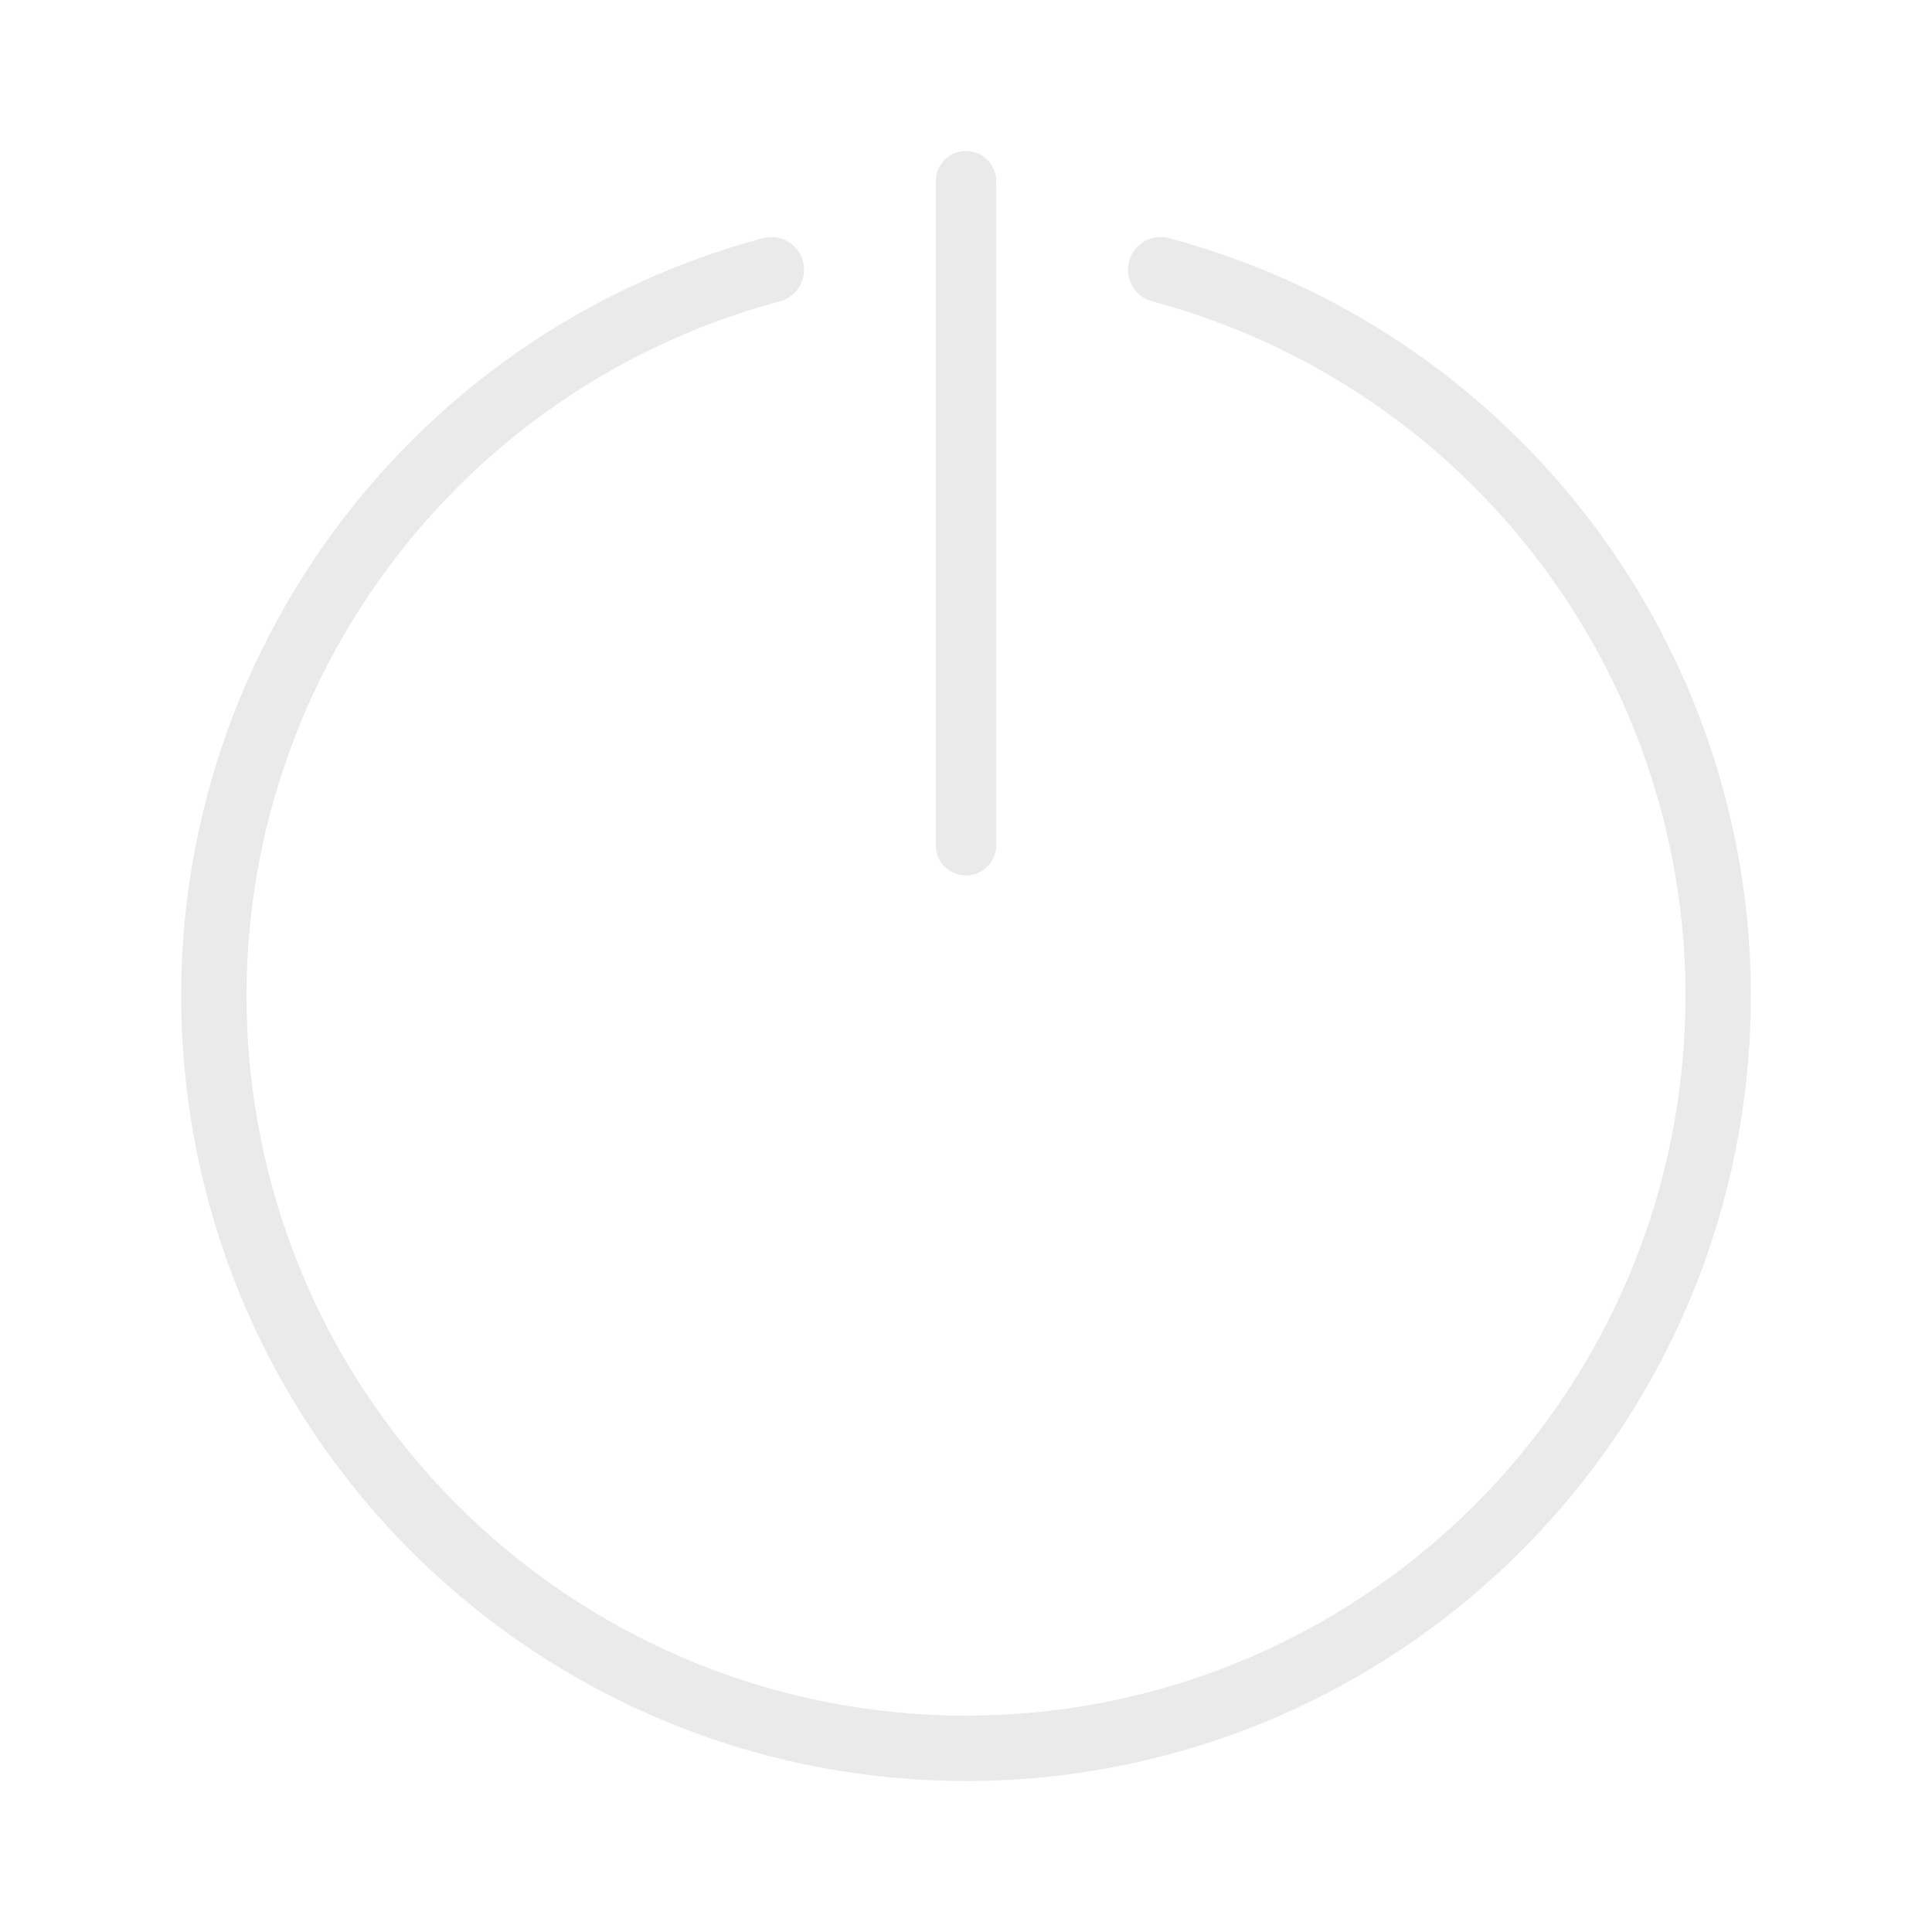
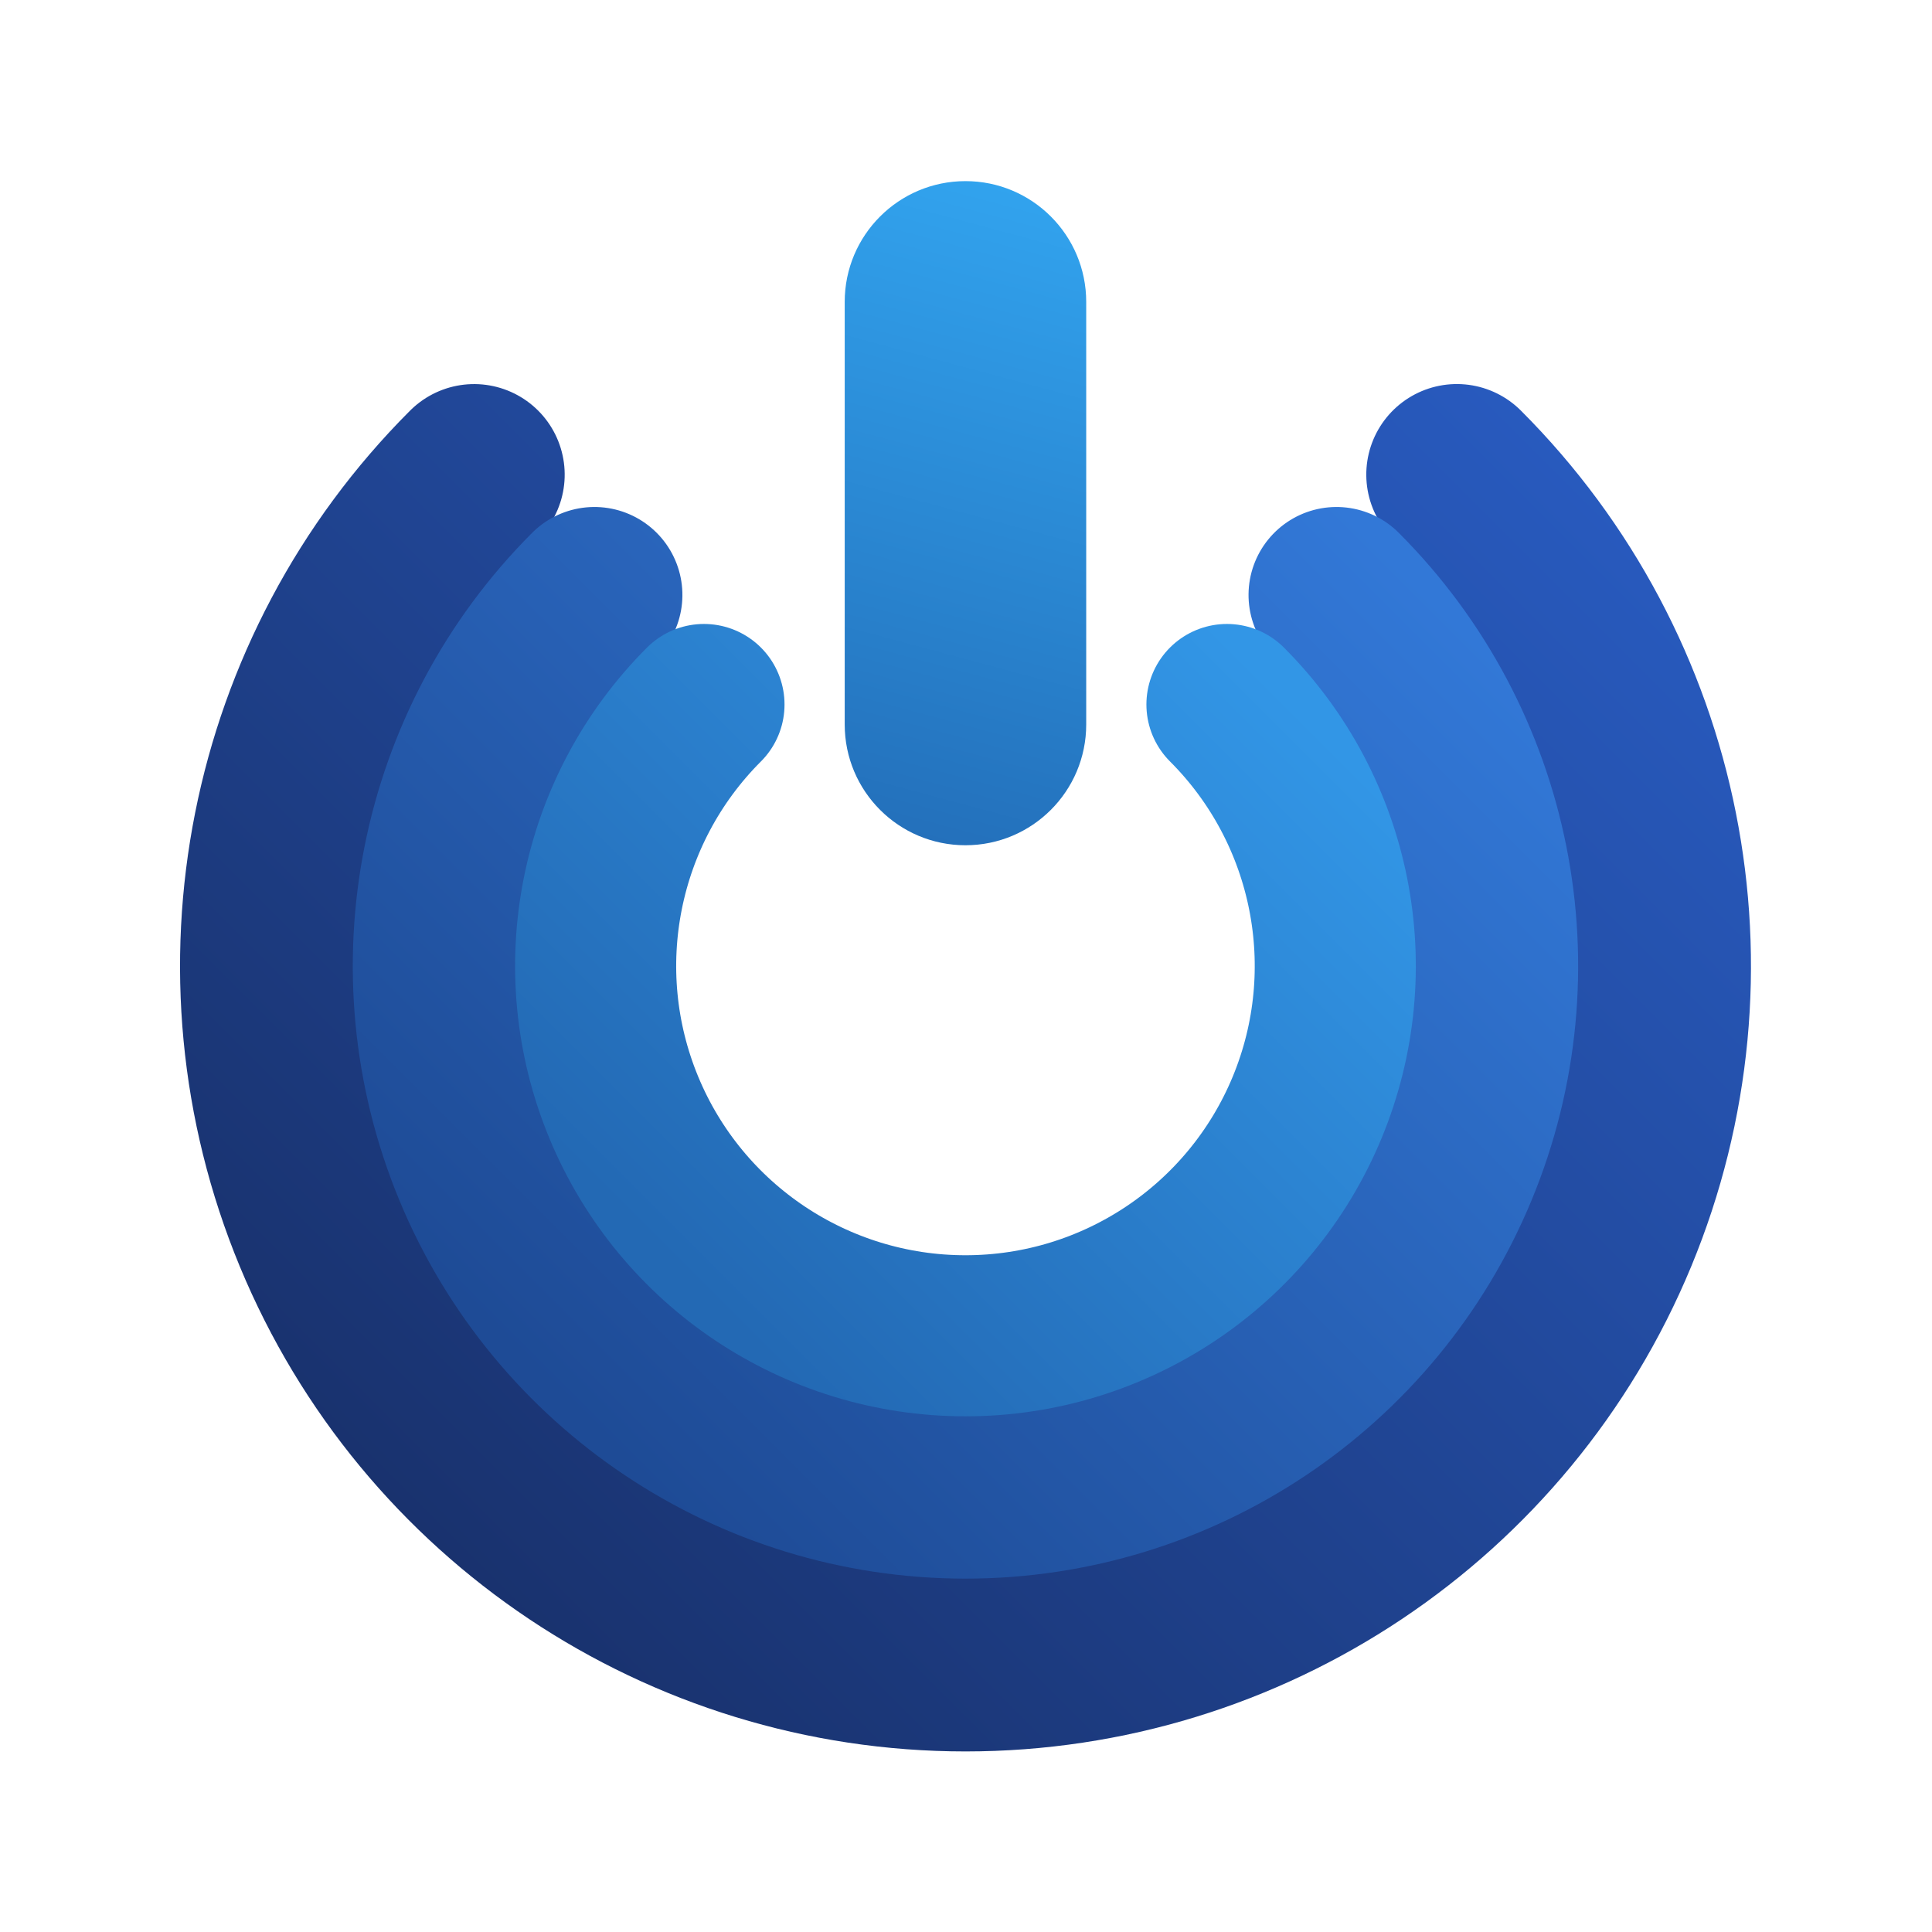
- <svg xmlns="http://www.w3.org/2000/svg" width="32" height="32" version="1.1" id="svg17">
-   <defs id="defs21" />
-   <g id="system-shutdown">
+ <svg xmlns="http://www.w3.org/2000/svg" xmlns:xlink="http://www.w3.org/1999/xlink" width="32" height="32" version="1.1" id="svg17">
+   <defs id="defs21">
+     <linearGradient xlink:href="#linearGradient4928" id="linearGradient9948" gradientUnits="userSpaceOnUse" x1="8.301" y1="-57.734" x2="34.32" y2="-57.734" gradientTransform="translate(12.53284,40.66531)" />
+     <linearGradient gradientUnits="userSpaceOnUse" gradientTransform="translate(-21.671,-25)" y2="-77.894" y1="-77.894" x2="115" x1="70.108" id="linearGradient4928">
+       <stop id="stop1565" offset="0" stop-color="#19326e" />
+       <stop id="stop1567" offset="1" stop-color="#285abe" />
+     </linearGradient>
+     <linearGradient xlink:href="#linearGradient4926" id="linearGradient9950" gradientUnits="userSpaceOnUse" x1="11.196" y1="-57.734" x2="31.425" y2="-57.734" gradientTransform="matrix(0.9712019,0,0,0.9712019,13.14654,39.00269)" />
+     <linearGradient gradientUnits="userSpaceOnUse" gradientTransform="matrix(3.7796,0,0,3.7796,-21.671,-25)" y2="-23.994" y1="-23.994" x2="30.427" x1="18.523" id="linearGradient4926">
+       <stop id="stop1560" offset="0" stop-color="#1e4b96" />
+       <stop id="stop1562" offset="1" stop-color="#3278d7" />
+     </linearGradient>
+     <linearGradient xlink:href="#linearGradient4924" id="linearGradient9952" gradientUnits="userSpaceOnUse" gradientTransform="matrix(0.8920964,0,0,0.8920964,14.8323,34.43563)" x1="13.549" y1="-57.734" x2="29.071" y2="-57.734" />
+     <linearGradient gradientUnits="userSpaceOnUse" gradientTransform="matrix(3.7796,0,0,3.7796,-21.671,-25)" y2="-27.715" y1="-27.715" x2="30.427" x1="18.523" id="linearGradient4924">
+       <stop id="stop1555" offset="0" stop-color="#2369b4" />
+       <stop id="stop1557" offset="1" stop-color="#3296e6" />
+     </linearGradient>
+     <linearGradient xlink:href="#linearGradient4922" id="linearGradient9963" gradientUnits="userSpaceOnUse" x1="-37" y1="-9" x2="-32" y2="-25" gradientTransform="matrix(0.8,0,0,0.6875,39.46149,-31.8125)" />
+     <linearGradient gradientUnits="userSpaceOnUse" gradientTransform="translate(-21.671,-25)" y2="-117.64" y1="-117.64" x2="115" x1="70.011" id="linearGradient4922">
+       <stop id="stop1550" offset="0" stop-color="#236eb9" />
+       <stop id="stop1552" offset="1" stop-color="#32a5f0" />
+     </linearGradient>
+   </defs>
+   <g id="system-shutdown" transform="translate(-59.9322)">
    <rect ry="0" rx="0" y="5e-07" x="6.2499998e-07" height="32" width="32" id="rect1086" style="opacity:0;fill:#000000;fill-opacity:1;fill-rule:evenodd;stroke:none;stroke-width:2;stroke-linecap:round;stroke-linejoin:round;stroke-miterlimit:4;stroke-dasharray:none;stroke-opacity:1;paint-order:fill markers stroke" />
    <g transform="translate(-1.999868,46.50002)" id="g1223">
      <rect transform="rotate(90)" ry="0.5" y="-18.5" x="-44" height="1" width="12" id="rect1207" style="opacity:1;fill:#eaeaea;fill-opacity:1;fill-rule:evenodd;stroke:none;stroke-width:1.732;stroke-linecap:round;stroke-linejoin:miter;stroke-miterlimit:4;stroke-dasharray:none;stroke-dashoffset:3;stroke-opacity:1;paint-order:stroke fill markers" />
      <path style="opacity:1;fill:none;fill-opacity:1;fill-rule:evenodd;stroke:#eaeaea;stroke-width:1.083;stroke-linecap:round;stroke-linejoin:miter;stroke-miterlimit:4;stroke-dasharray:none;stroke-dashoffset:3;stroke-opacity:1;paint-order:stroke fill markers" id="path1209" d="M 21.224,-42.032 A 12.458,12.458 0 0 1 30.351,-28.373 12.458,12.458 0 0 1 18,-17.542 12.458,12.458 0 0 1 5.649,-28.373 12.458,12.458 0 0 1 14.776,-42.032" />
    </g>
  </g>
+   <g id="system-shutdown-3">
+     <rect ry="0" rx="0" y="5e-07" x="6.2499998e-07" height="32" width="32" id="rect1086-6" style="opacity:0;fill:#000000;fill-opacity:1;fill-rule:evenodd;stroke:none;stroke-width:2;stroke-linecap:round;stroke-linejoin:round;stroke-miterlimit:4;stroke-dasharray:none;stroke-opacity:1;paint-order:fill markers stroke" />
+     <g transform="translate(4.130103,52)" id="g9972">
+       <path transform="rotate(-45)" style="opacity:1;fill:none;fill-opacity:1;fill-rule:evenodd;stroke:url(#linearGradient9948);stroke-width:3;stroke-linecap:round;stroke-linejoin:miter;stroke-miterlimit:4;stroke-dasharray:none;stroke-dashoffset:3;stroke-opacity:1;paint-order:stroke fill markers" id="path9940" d="M 45.353,-17.069 A 11.51,11.51 0 0 1 38.248,-6.435 11.51,11.51 0 0 1 25.705,-8.93 11.51,11.51 0 0 1 23.21,-21.473 11.51,11.51 0 0 1 33.843,-28.578" />
+       <path id="path9942" style="opacity:1;fill:none;fill-opacity:1;fill-rule:evenodd;stroke:url(#linearGradient9950);stroke-width:2.914;stroke-linecap:round;stroke-linejoin:miter;stroke-miterlimit:4;stroke-dasharray:none;stroke-dashoffset:3;stroke-opacity:1;paint-order:stroke fill markers" transform="rotate(-45)" d="m 42.534,-17.069 a 8.691,8.691 0 0 1 -5.365,8.029 8.691,8.691 0 0 1 -9.471,-1.884 8.691,8.691 0 0 1 -1.884,-9.471 8.691,8.691 0 0 1 8.029,-5.365" />
+       <path transform="rotate(-45)" style="opacity:1;fill:none;fill-opacity:1;fill-rule:evenodd;stroke:url(#linearGradient9952);stroke-width:2.668;stroke-linecap:round;stroke-linejoin:miter;stroke-miterlimit:4;stroke-dasharray:none;stroke-dashoffset:3;stroke-opacity:1;paint-order:stroke fill markers" id="path9944" d="m 39.968,-17.069 a 6.125,6.125 0 0 1 -3.781,5.659 6.125,6.125 0 0 1 -6.675,-1.328 6.125,6.125 0 0 1 -1.328,-6.675 6.125,6.125 0 0 1 5.659,-3.781" />
+       <rect ry="2" y="-49" x="9.861" height="11" width="4" id="rect9961" style="opacity:1;fill:url(#linearGradient9963);fill-opacity:1;stroke:none;stroke-width:0.38;stroke-linecap:round;stroke-linejoin:round;stroke-miterlimit:4;stroke-dasharray:none;stroke-opacity:1" />
+     </g>
+   </g>
</svg>
